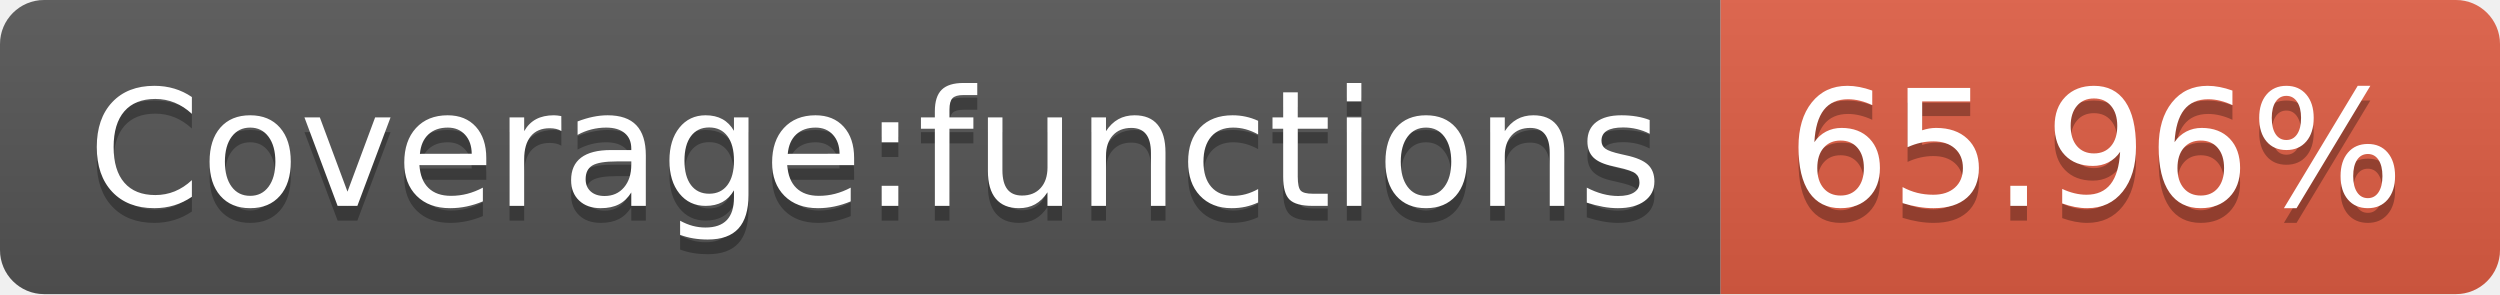
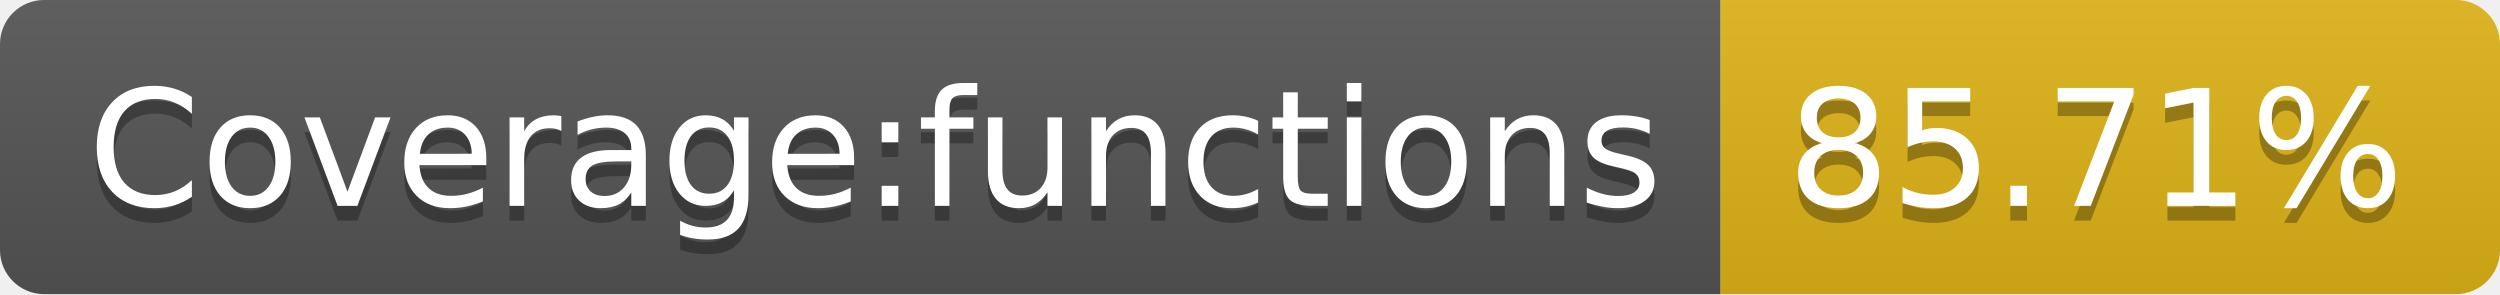
- <svg xmlns="http://www.w3.org/2000/svg" width="170" height="20" role="img" aria-label="Coverage:functions: 65.96%">
+ <svg xmlns="http://www.w3.org/2000/svg" width="170" height="20" role="img" aria-label="Coverage:functions: 85.71%">
  <linearGradient id="s" x2="0" y2="100%">
    <stop offset="0" stop-color="#bbb" stop-opacity=".1" />
    <stop offset="1" stop-opacity=".1" />
  </linearGradient>
  <clipPath id="r">
    <rect width="170" height="20" rx="3" fill="#fff" />
  </clipPath>
  <g clip-path="url(#r)">
    <rect width="117" height="20" fill="#555" />
-     <rect x="117" width="53" height="20" fill="#e05d44" />
+     <rect x="117" width="53" height="20" fill="#dfb317" />
    <rect width="170" height="20" fill="url(#s)" />
  </g>
  <g fill="#fff" text-anchor="middle" font-family="Verdana,Geneva,DejaVu Sans,sans-serif" text-rendering="geometricPrecision" font-size="110">
    <text aria-hidden="true" x="595" y="150" fill="#010101" fill-opacity=".3" transform="scale(.1)" textLength="1070">Coverage:functions</text>
    <text x="595" y="140" transform="scale(.1)" fill="#fff" textLength="1070">Coverage:functions</text>
-     <text aria-hidden="true" x="1425" y="150" fill="#010101" fill-opacity=".3" transform="scale(.1)" textLength="430">65.96%</text>
-     <text x="1425" y="140" transform="scale(.1)" fill="#fff" textLength="430">65.96%</text>
+     <text aria-hidden="true" x="1425" y="150" fill="#010101" fill-opacity=".3" transform="scale(.1)" textLength="430">85.71%</text>
+     <text x="1425" y="140" transform="scale(.1)" fill="#fff" textLength="430">85.71%</text>
  </g>
</svg>
